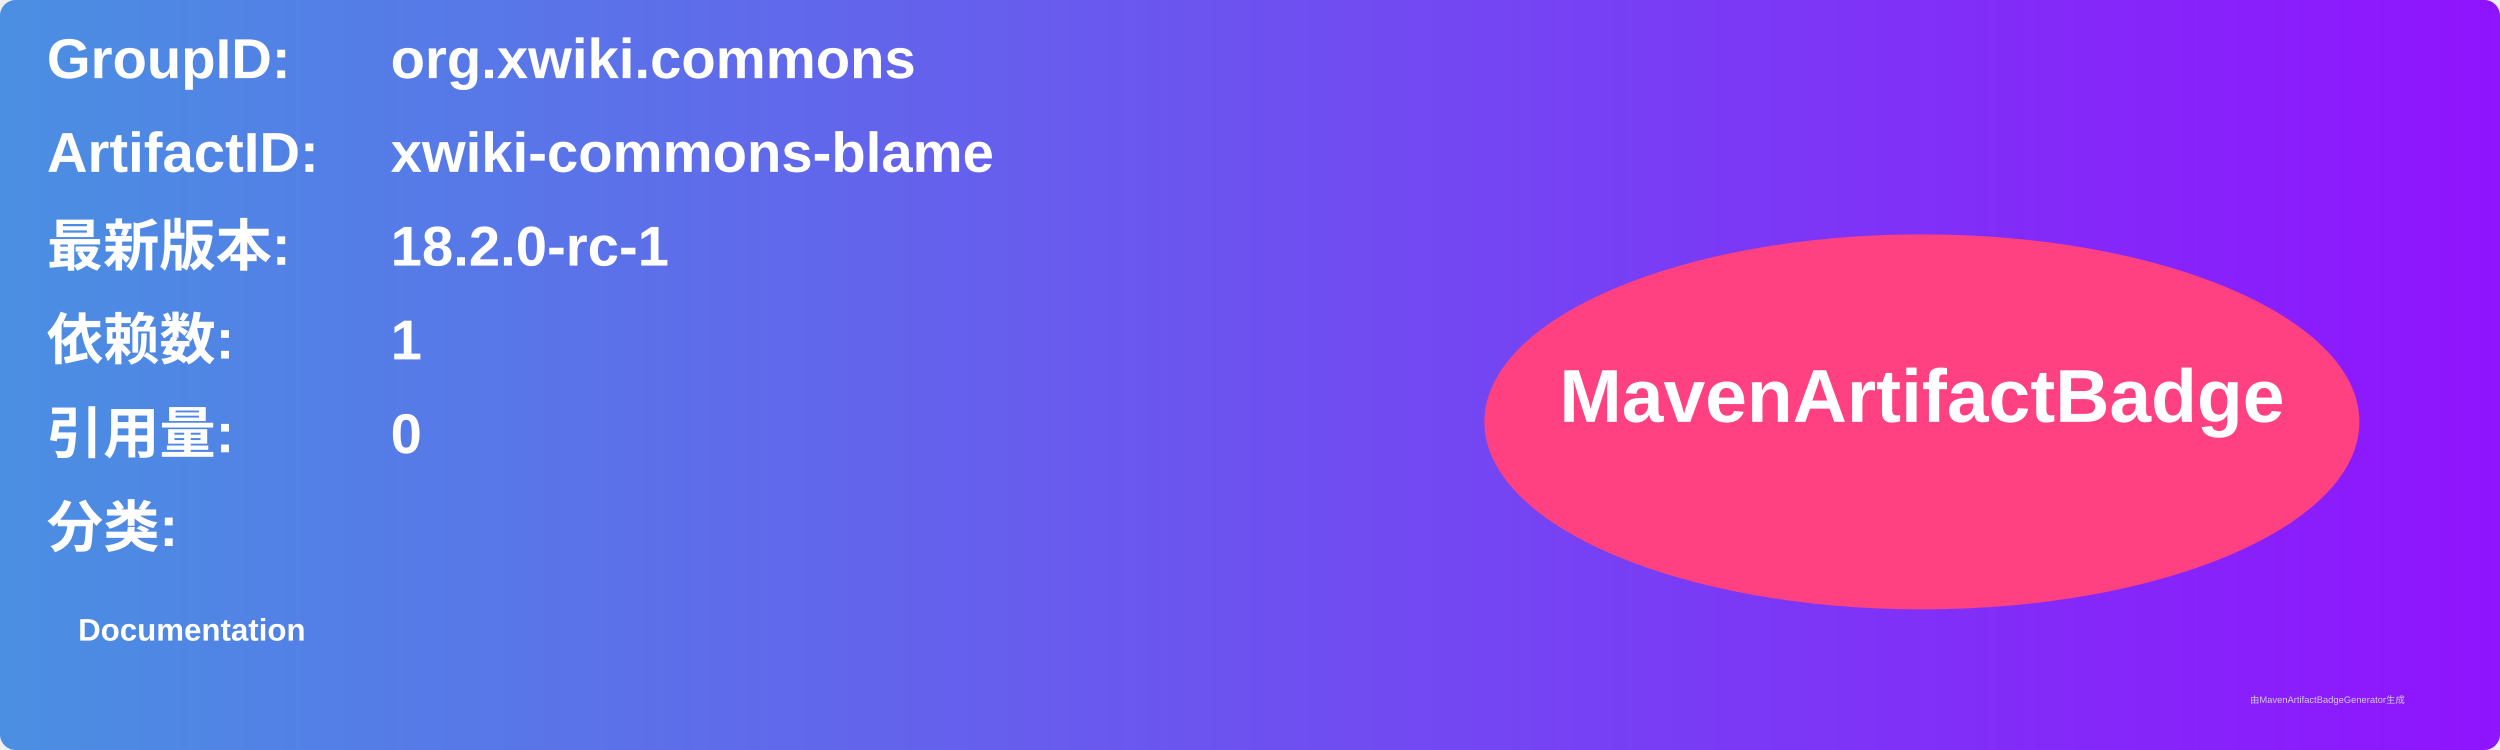
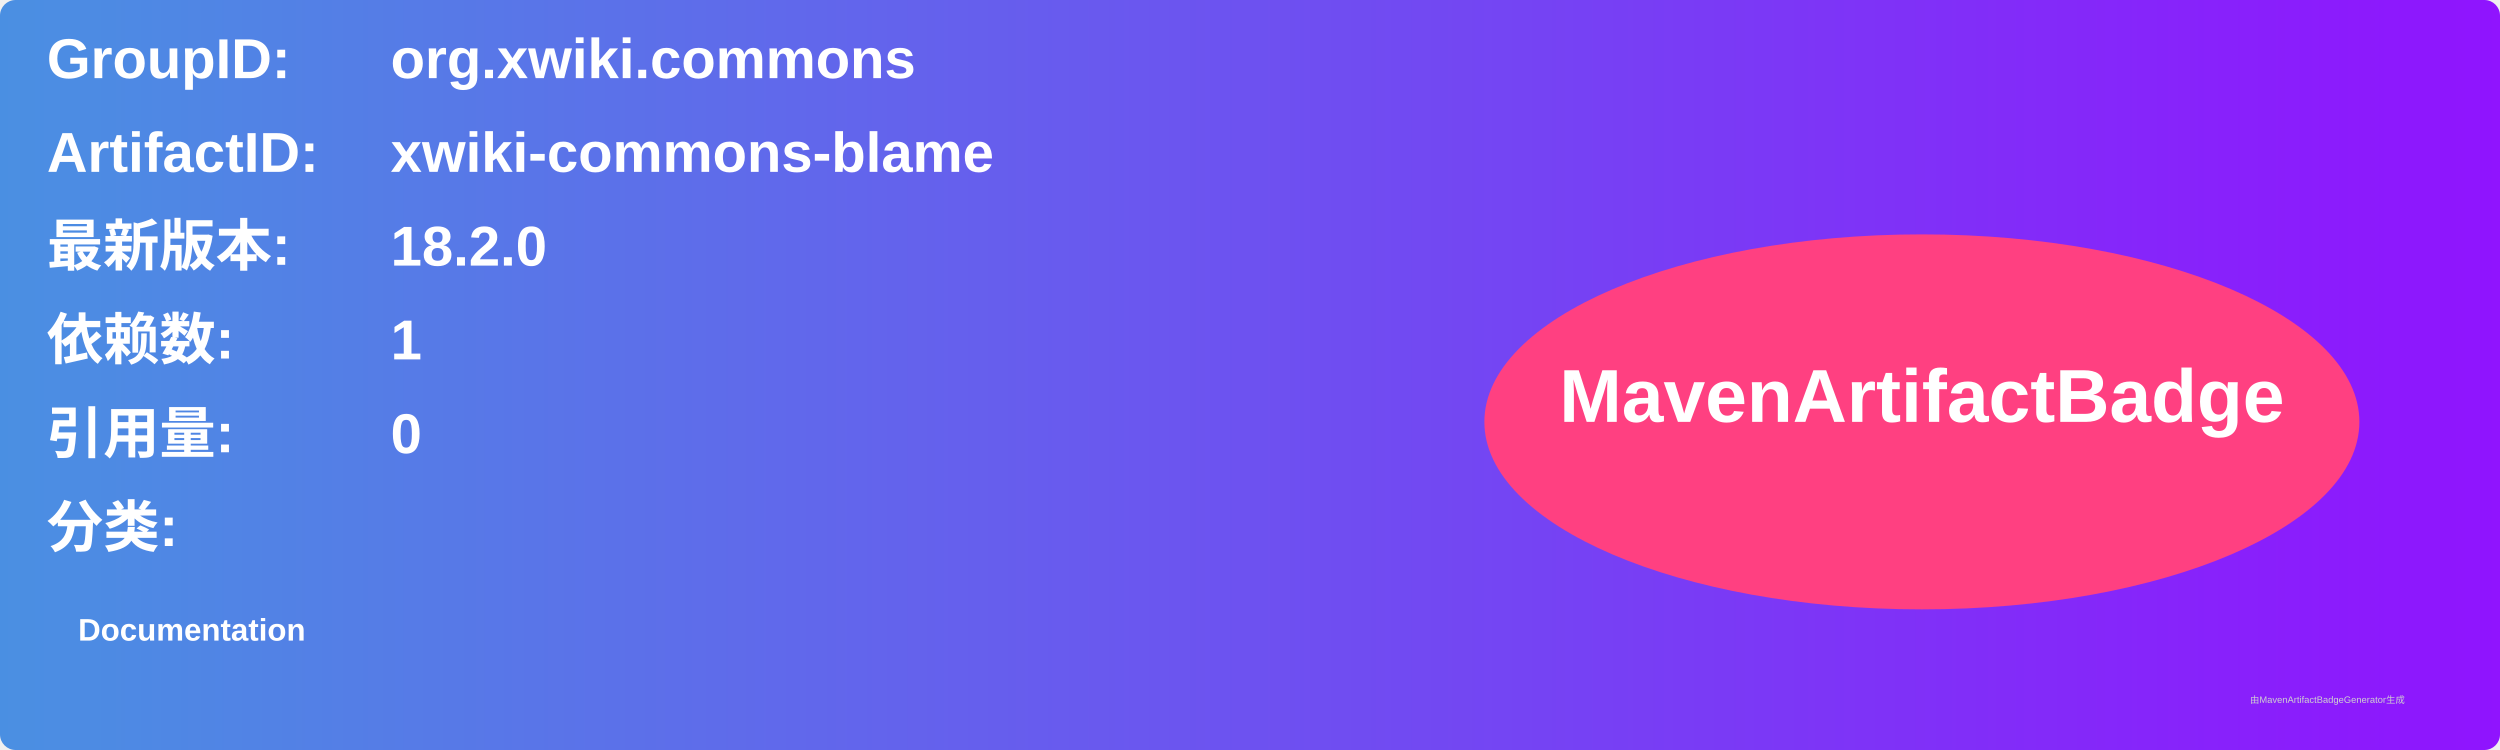
<svg xmlns="http://www.w3.org/2000/svg" width="800" height="240" viewBox="0 0 800 240">
  <linearGradient id="grad" x1="0%" y1="0%" x2="100%" y2="0%">
    <stop offset="0%" stop-color="#4a90e2" />
    <stop offset="100%" stop-color="#9013fe" />
  </linearGradient>
  <rect width="100%" height="100%" rx="5" ry="5" fill="url(#grad)" />
  <g transform="translate(15, 15)">
    <text x="0" y="10" font-family="Arial" font-size="18" fill="white" font-weight="bold" width="260">GroupID:</text>
    <text x="110" y="10" font-family="Arial" font-size="18" fill="white" font-weight="bold" width="460">org.xwiki.commons</text>
    <text x="0" y="40" font-family="Arial" font-size="18" fill="white" font-weight="bold" width="260">ArtifactID:</text>
    <text x="110" y="40" font-family="Arial" font-size="18" fill="white" font-weight="bold" width="460">xwiki-commons-blame</text>
    <text x="0" y="70" font-family="Arial" font-size="18" fill="white" font-weight="bold">最新版本:</text>
    <text x="110" y="70" font-family="Arial" font-size="18" fill="white" font-weight="bold">
-       <tspan font-weight="bold">18.2.0-rc-1</tspan>
+       <tspan font-weight="bold">18.2.0</tspan>
    </text>
    <text x="0" y="100" font-family="Arial" font-size="18" fill="white" font-weight="bold">依赖数: </text>
    <text x="110" y="100" font-family="Arial" font-size="18" fill="white">
      <tspan font-weight="bold">1</tspan>
    </text>
    <text x="0" y="130" font-family="Arial" font-size="18" fill="white" font-weight="bold">引用量: </text>
    <text x="110" y="130" font-family="Arial" font-size="18" fill="white">
      <tspan font-weight="bold">0</tspan>
    </text>
    <text x="0" y="160" font-family="Arial" font-size="18" fill="white" font-weight="bold">分类:</text>
    <text x="10" y="190" font-family="Arial" font-size="10" fill="white">
      <tspan font-weight="bold">Documentation</tspan>
    </text>
    <ellipse cx="600" cy="120" rx="140" ry="60" fill="#ff4081" />
    <text x="600" y="120" text-anchor="middle" font-family="Arial" font-size="24" fill="white" font-weight="bold">MavenArtifactBadge</text>
  </g>
  <text x="720" y="225" font-family="Arial" font-size="3" fill="#d0d0d0">由MavenArtifactBadgeGenerator生成</text>
</svg>
